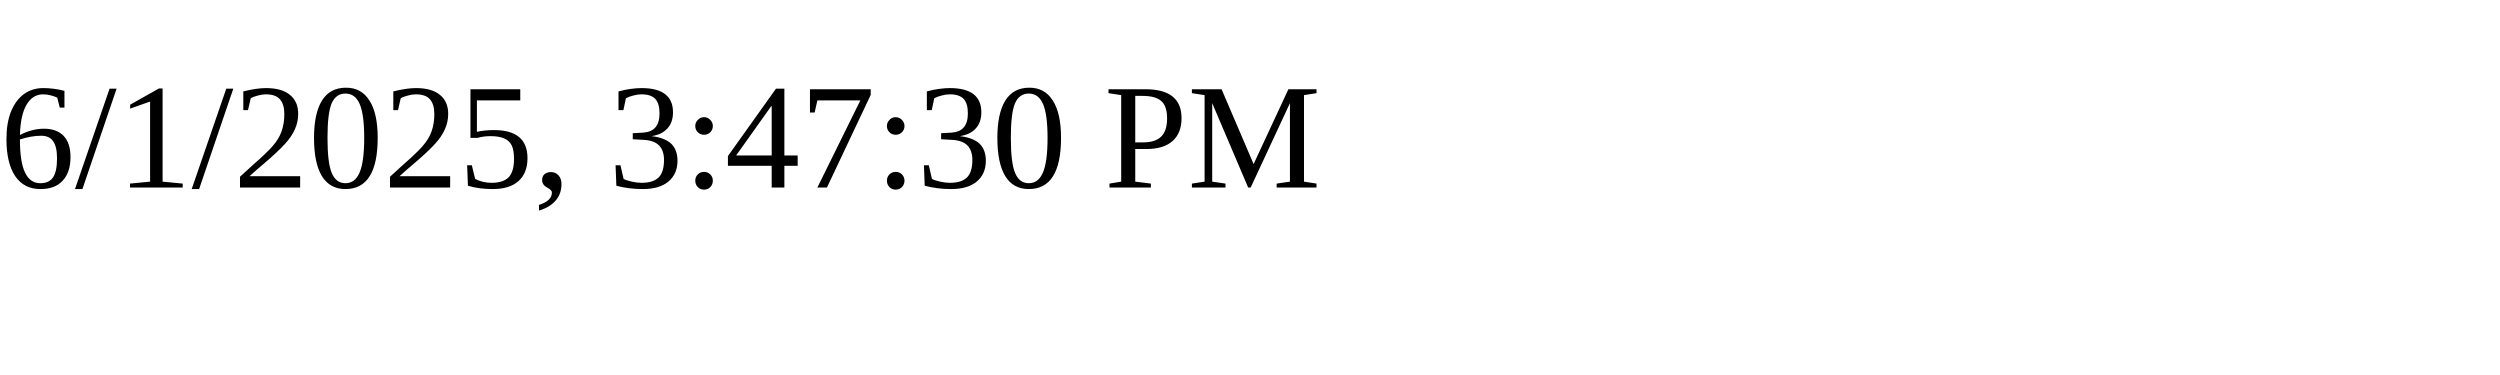
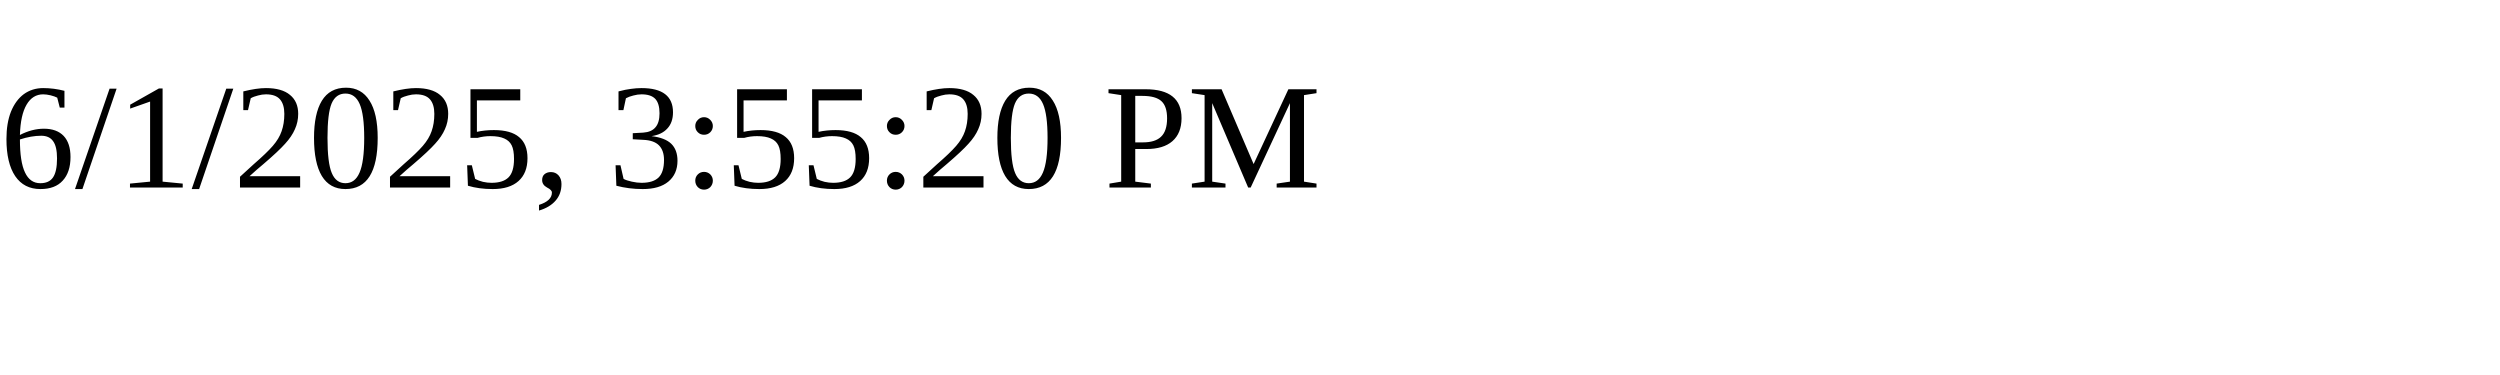
<svg xmlns="http://www.w3.org/2000/svg" height="30" width="200">
-   <text x="0" y="15">6/1/2025, 3:47:30 PM</text>
+   <text x="0" y="15">6/1/2025, 3:55:20 PM</text>
</svg>
